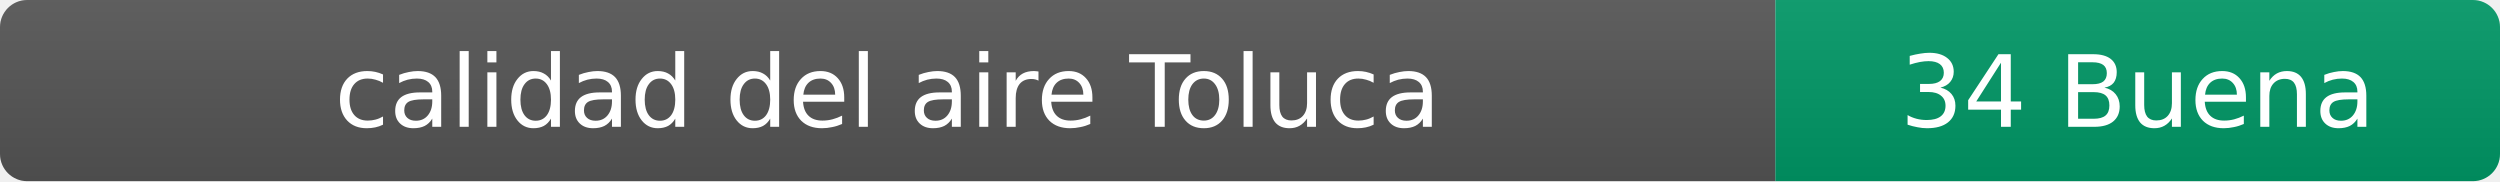
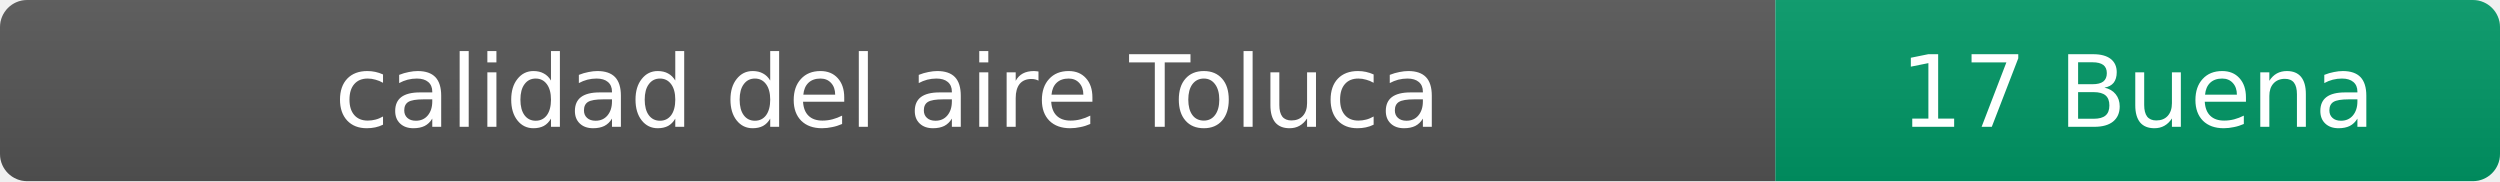
- <svg xmlns="http://www.w3.org/2000/svg" width="276" height="20" role="img" aria-label="calidad del aire: 34 Buena">
+ <svg xmlns="http://www.w3.org/2000/svg" width="276" height="20" role="img" aria-label="calidad del aire: 17 Buena">
  <linearGradient id="s" x2="0" y2="100%">
    <stop offset="0" stop-color="#bbb" stop-opacity=".1" />
    <stop offset="1" stop-opacity=".1" />
  </linearGradient>
  <clipPath id="r">
    <rect width="276" height="20" rx="3" fill="#fff" />
  </clipPath>
  <g clip-path="url(#r)">
    <rect width="196" height="20" fill="#555" />
    <rect x="196" width="80" height="20" fill="#009966" />
    <rect width="276" height="20" fill="url(#s)" />
  </g>
  <g fill="#fff" text-anchor="middle" font-family="Verdana,Geneva,DejaVu Sans,sans-serif" font-size="11">
    <text x="98" y="14">calidad del aire Toluca</text>
-     <text x="236" y="14">34 Buena</text>
+     <text x="236" y="14">17 Buena</text>
  </g>
</svg>
